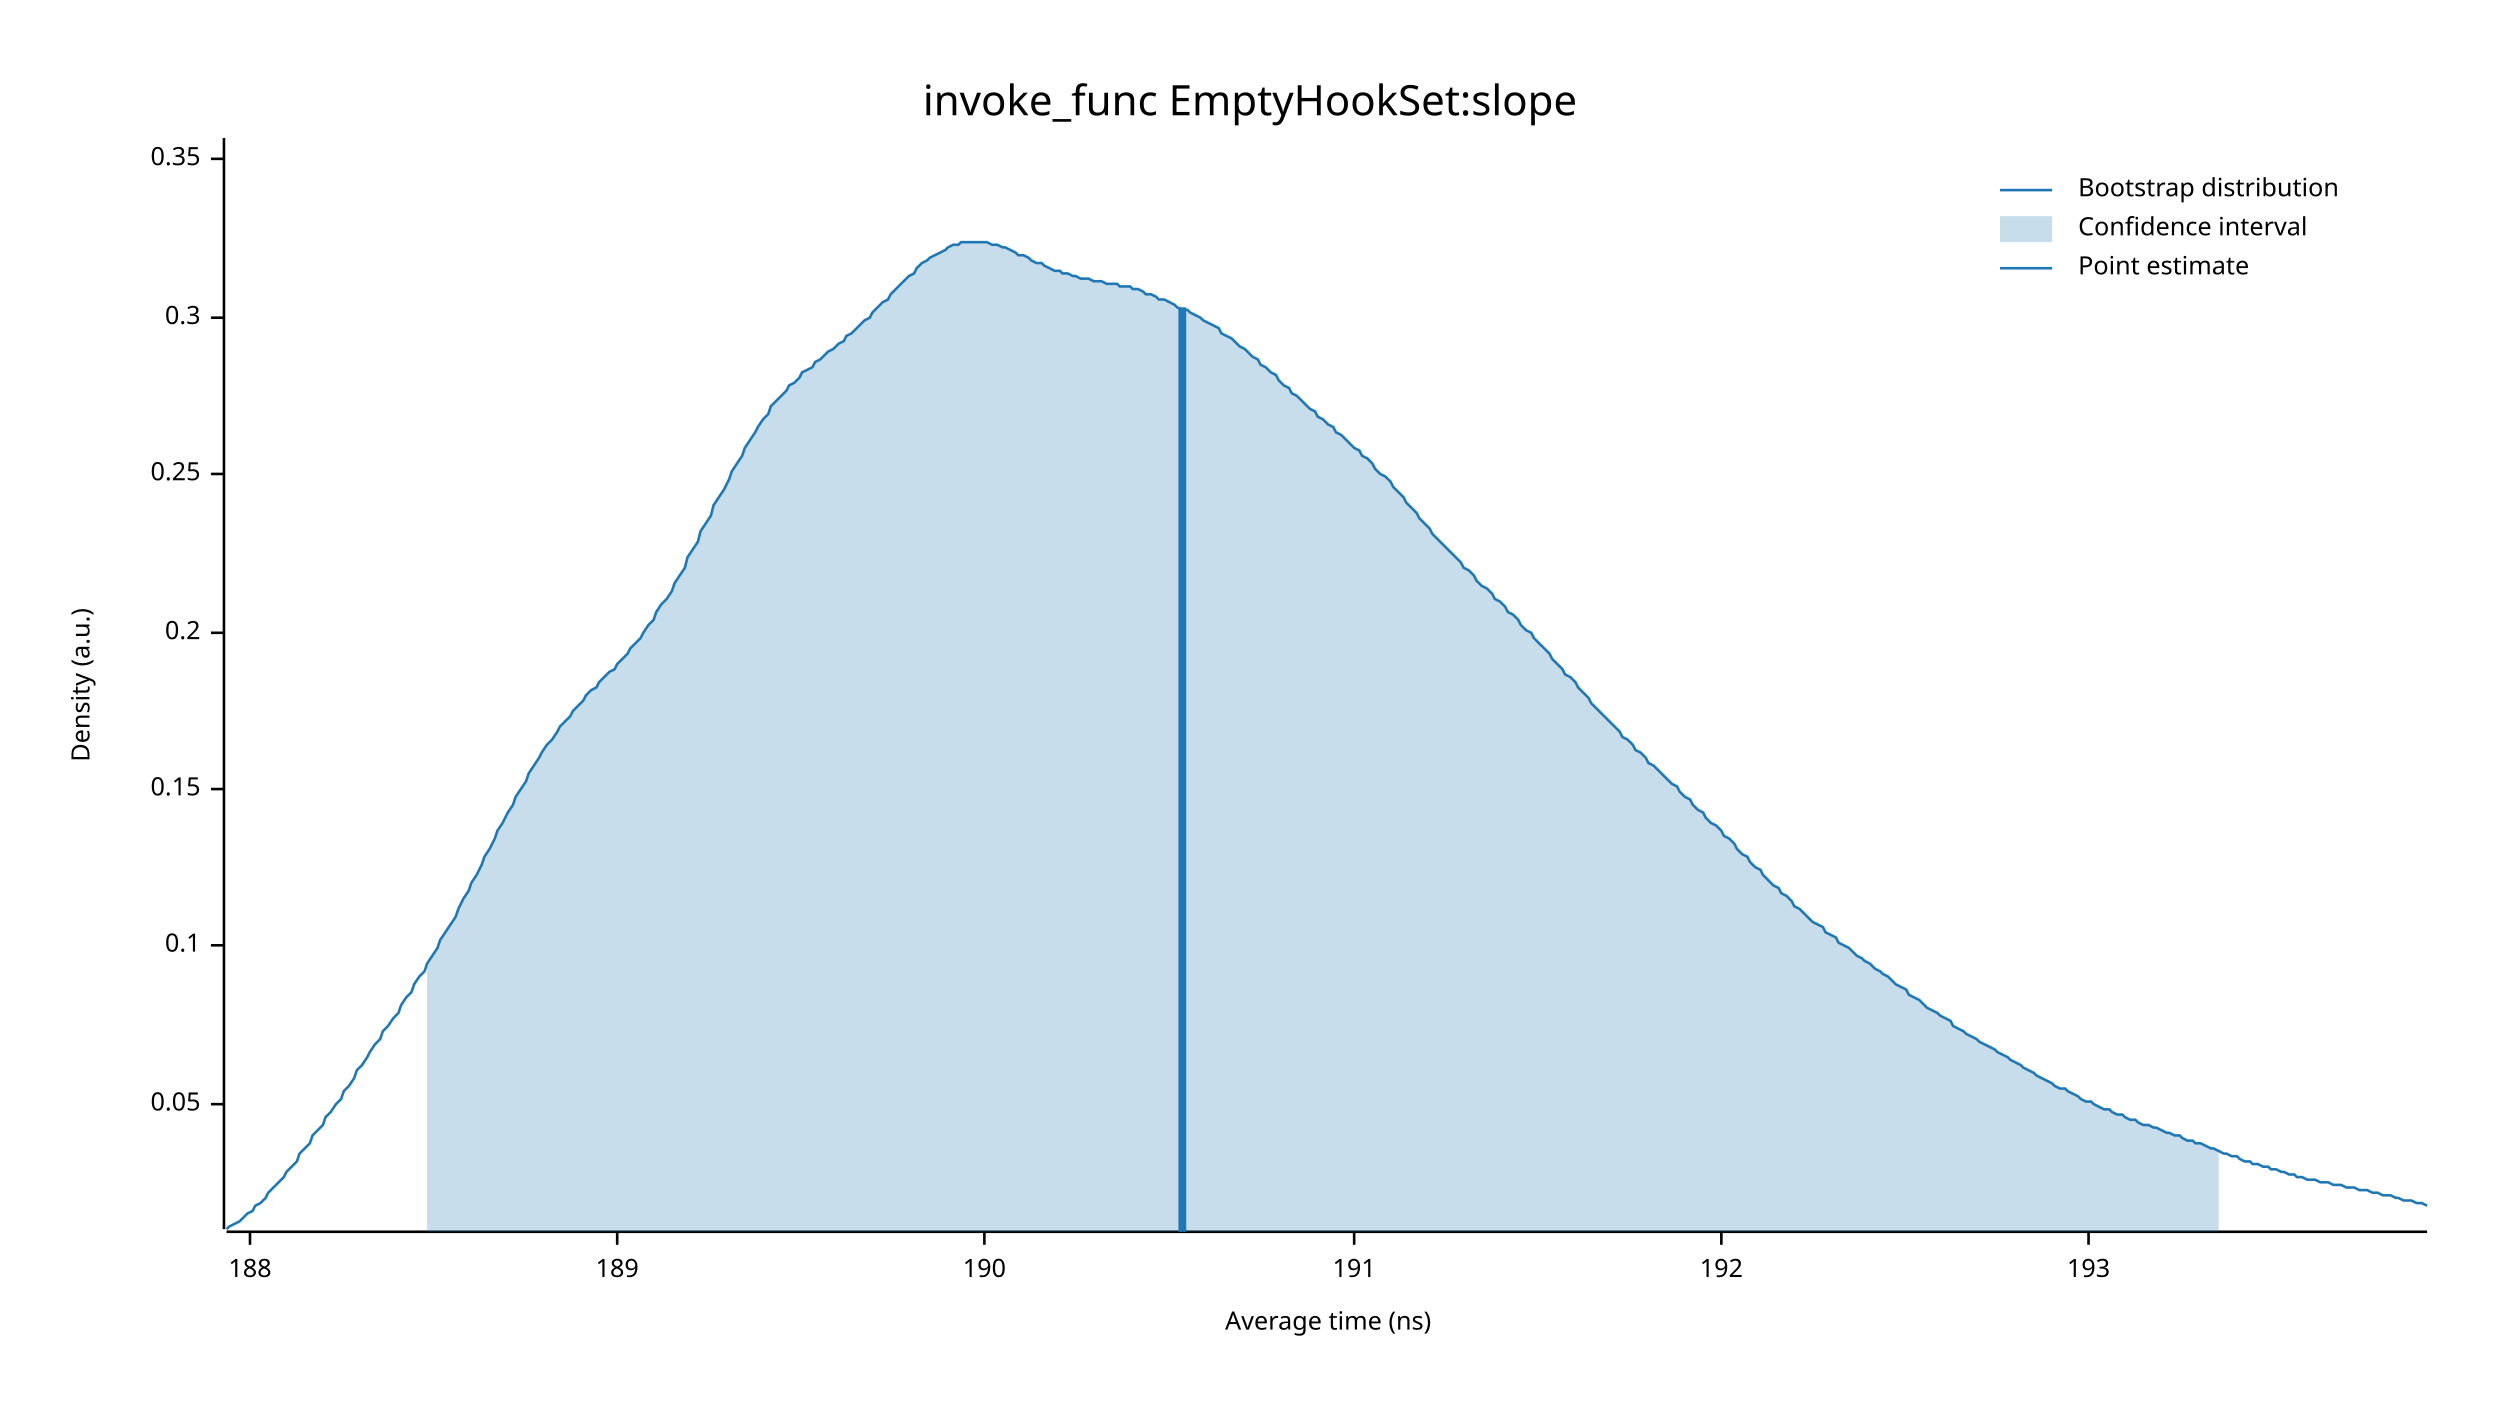
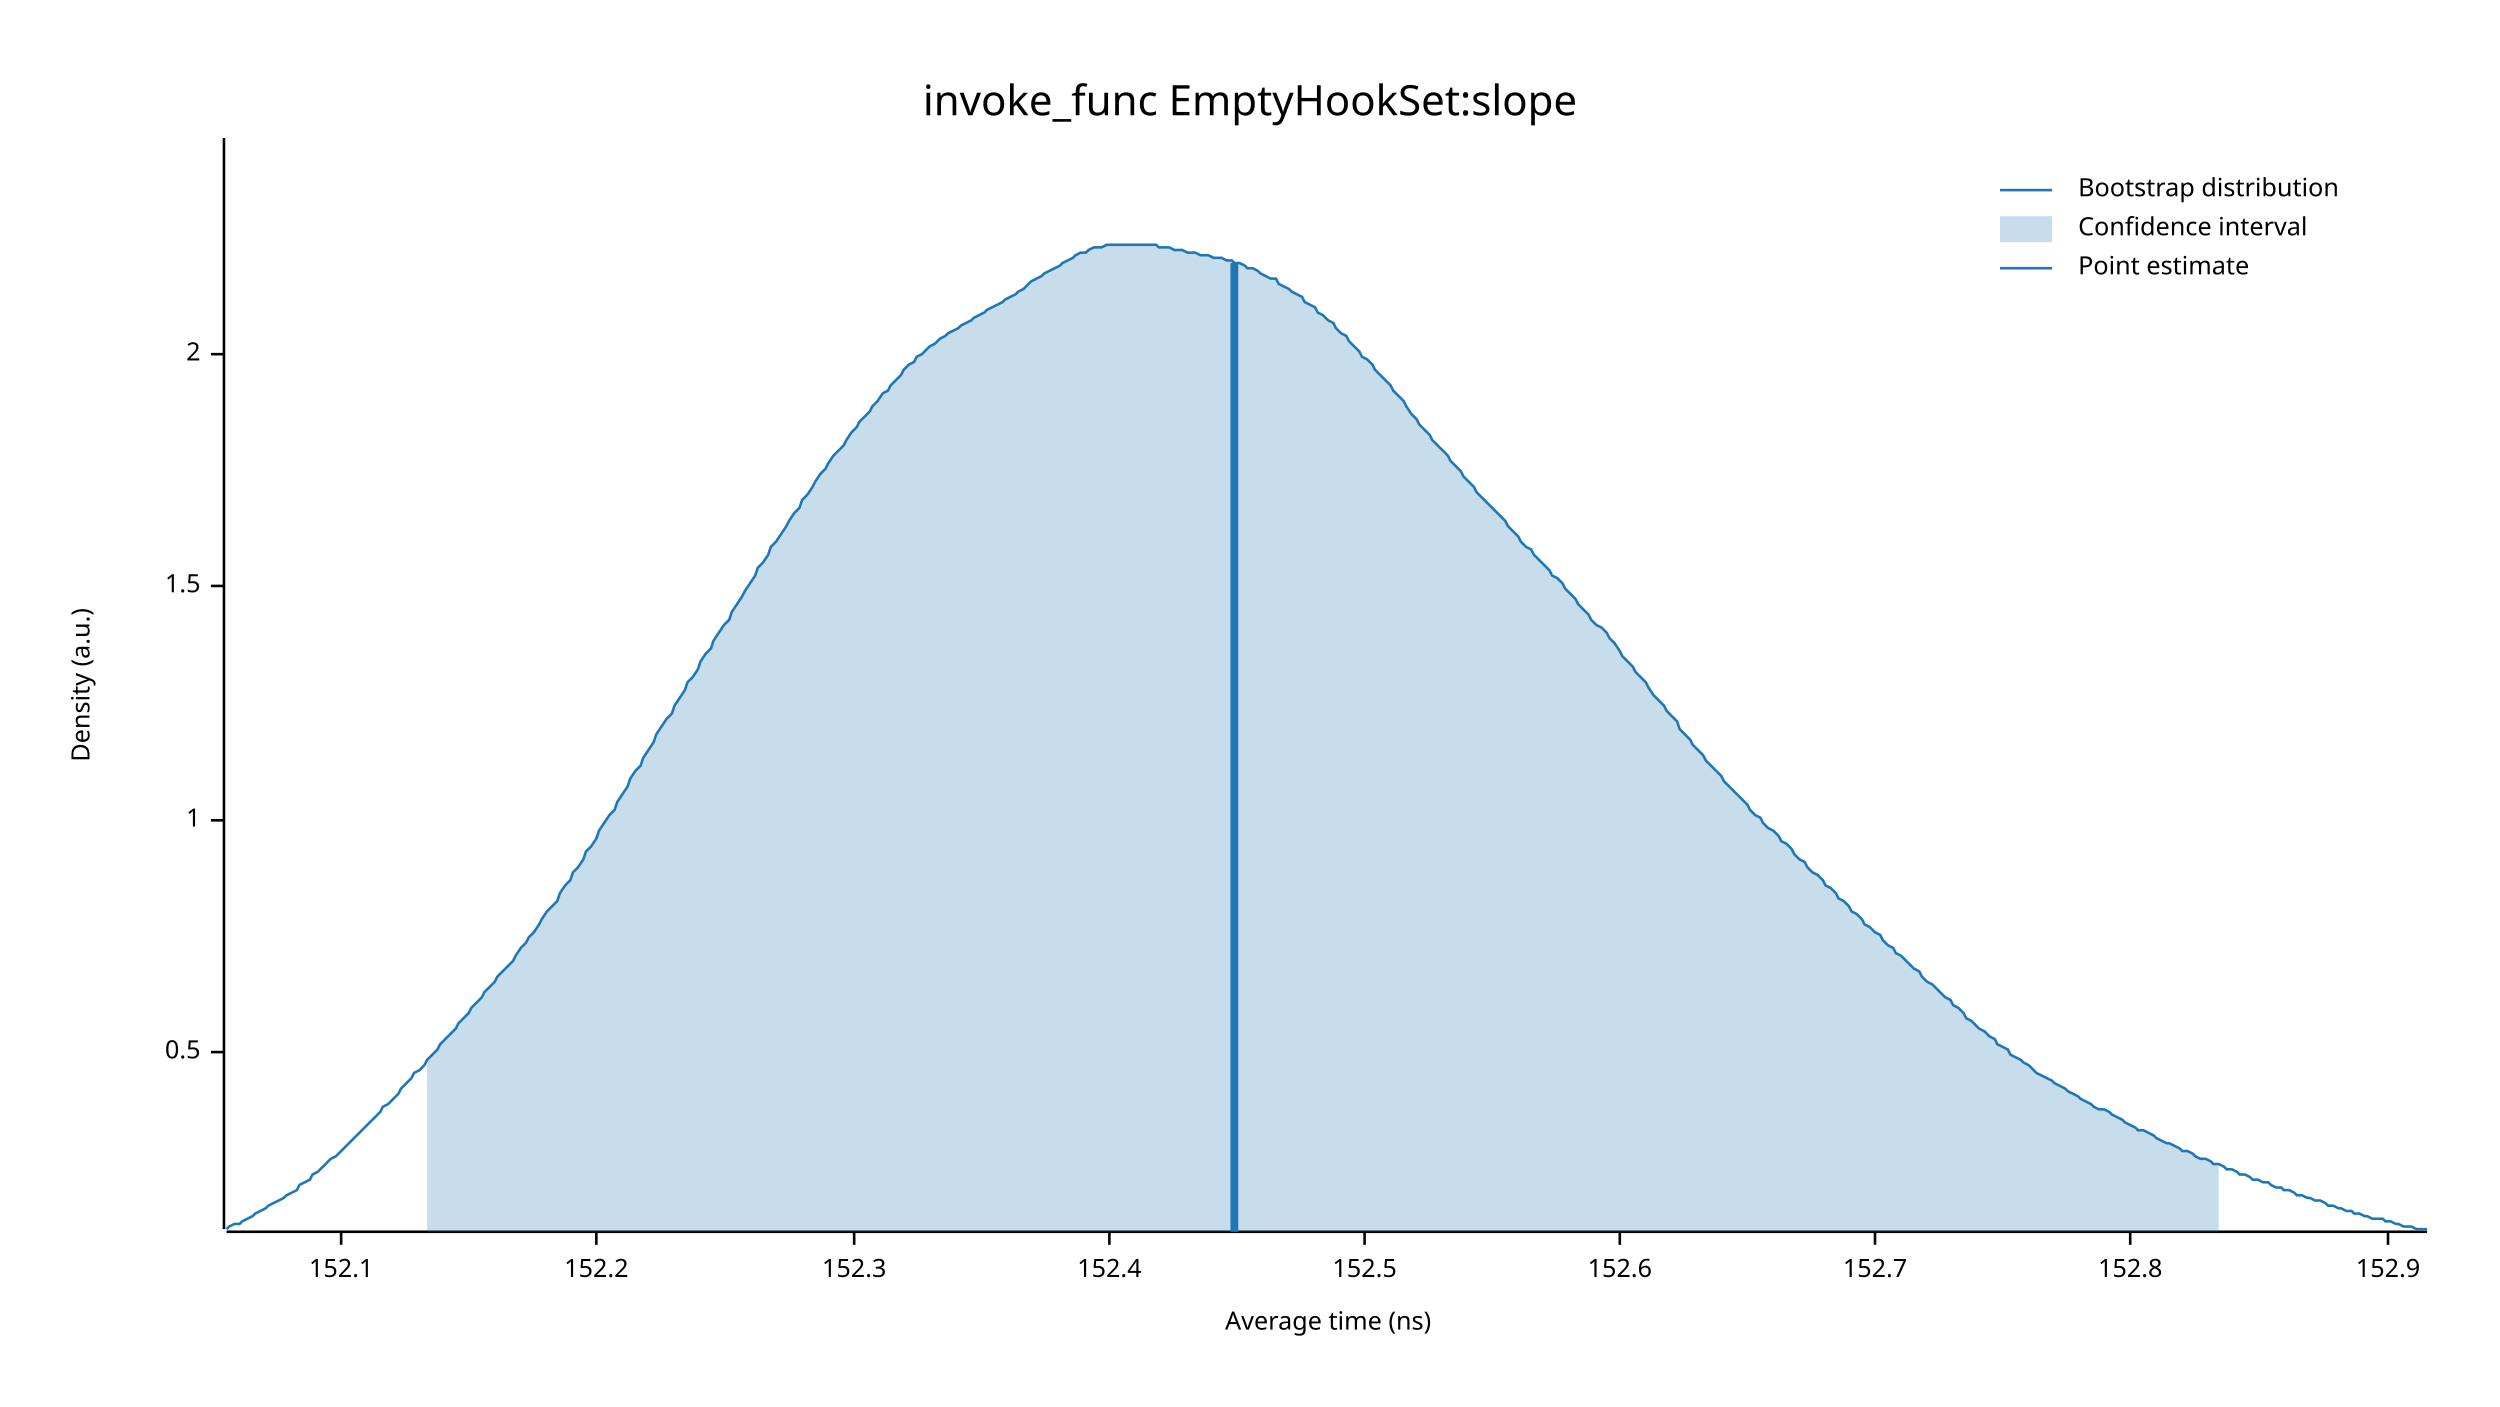
<svg xmlns="http://www.w3.org/2000/svg" width="960" height="540" viewBox="0 0 960 540">
  <text x="480" y="32" dy="0.76em" text-anchor="middle" font-family="sans-serif" font-size="16.129" opacity="1" fill="#000000">
invoke_func EmptyHookSet:slope
</text>
  <text x="27" y="263" dy="0.76em" text-anchor="middle" font-family="sans-serif" font-size="9.677" opacity="1" fill="#000000" transform="rotate(270, 27, 263)">
Density (a.u.)
</text>
  <text x="510" y="513" dy="-0.5ex" text-anchor="middle" font-family="sans-serif" font-size="9.677" opacity="1" fill="#000000">
Average time (ns)
</text>
  <polyline fill="none" opacity="1" stroke="#000000" stroke-width="1" points="86,53 86,472 " />
-   <text x="77" y="424" dy="0.5ex" text-anchor="end" font-family="sans-serif" font-size="9.677" opacity="1" fill="#000000">
- 0.05
+   <text x="77" y="404" dy="0.5ex" text-anchor="end" font-family="sans-serif" font-size="9.677" opacity="1" fill="#000000">
+ 0.5
</text>
-   <polyline fill="none" opacity="1" stroke="#000000" stroke-width="1" points="81,424 86,424 " />
-   <text x="77" y="363" dy="0.5ex" text-anchor="end" font-family="sans-serif" font-size="9.677" opacity="1" fill="#000000">
- 0.1
+   <polyline fill="none" opacity="1" stroke="#000000" stroke-width="1" points="81,404 86,404 " />
+   <text x="77" y="315" dy="0.5ex" text-anchor="end" font-family="sans-serif" font-size="9.677" opacity="1" fill="#000000">
+ 1
</text>
-   <polyline fill="none" opacity="1" stroke="#000000" stroke-width="1" points="81,363 86,363 " />
-   <text x="77" y="303" dy="0.5ex" text-anchor="end" font-family="sans-serif" font-size="9.677" opacity="1" fill="#000000">
- 0.15
+   <polyline fill="none" opacity="1" stroke="#000000" stroke-width="1" points="81,315 86,315 " />
+   <text x="77" y="225" dy="0.5ex" text-anchor="end" font-family="sans-serif" font-size="9.677" opacity="1" fill="#000000">
+ 1.5
</text>
-   <polyline fill="none" opacity="1" stroke="#000000" stroke-width="1" points="81,303 86,303 " />
-   <text x="77" y="243" dy="0.5ex" text-anchor="end" font-family="sans-serif" font-size="9.677" opacity="1" fill="#000000">
- 0.2
+   <polyline fill="none" opacity="1" stroke="#000000" stroke-width="1" points="81,225 86,225 " />
+   <text x="77" y="136" dy="0.5ex" text-anchor="end" font-family="sans-serif" font-size="9.677" opacity="1" fill="#000000">
+ 2
</text>
-   <polyline fill="none" opacity="1" stroke="#000000" stroke-width="1" points="81,243 86,243 " />
-   <text x="77" y="182" dy="0.5ex" text-anchor="end" font-family="sans-serif" font-size="9.677" opacity="1" fill="#000000">
- 0.25
+   <polyline fill="none" opacity="1" stroke="#000000" stroke-width="1" points="81,136 86,136 " />
+   <polyline fill="none" opacity="1" stroke="#000000" stroke-width="1" points="87,473 932,473 " />
+   <text x="131" y="483" dy="0.76em" text-anchor="middle" font-family="sans-serif" font-size="9.677" opacity="1" fill="#000000">
+ 152.1
</text>
-   <polyline fill="none" opacity="1" stroke="#000000" stroke-width="1" points="81,182 86,182 " />
-   <text x="77" y="122" dy="0.5ex" text-anchor="end" font-family="sans-serif" font-size="9.677" opacity="1" fill="#000000">
- 0.3
+   <polyline fill="none" opacity="1" stroke="#000000" stroke-width="1" points="131,473 131,478 " />
+   <text x="229" y="483" dy="0.76em" text-anchor="middle" font-family="sans-serif" font-size="9.677" opacity="1" fill="#000000">
+ 152.2
</text>
-   <polyline fill="none" opacity="1" stroke="#000000" stroke-width="1" points="81,122 86,122 " />
-   <text x="77" y="61" dy="0.5ex" text-anchor="end" font-family="sans-serif" font-size="9.677" opacity="1" fill="#000000">
- 0.35
+   <polyline fill="none" opacity="1" stroke="#000000" stroke-width="1" points="229,473 229,478 " />
+   <text x="328" y="483" dy="0.76em" text-anchor="middle" font-family="sans-serif" font-size="9.677" opacity="1" fill="#000000">
+ 152.3
</text>
-   <polyline fill="none" opacity="1" stroke="#000000" stroke-width="1" points="81,61 86,61 " />
-   <polyline fill="none" opacity="1" stroke="#000000" stroke-width="1" points="87,473 932,473 " />
-   <text x="96" y="483" dy="0.76em" text-anchor="middle" font-family="sans-serif" font-size="9.677" opacity="1" fill="#000000">
- 188
+   <polyline fill="none" opacity="1" stroke="#000000" stroke-width="1" points="328,473 328,478 " />
+   <text x="426" y="483" dy="0.76em" text-anchor="middle" font-family="sans-serif" font-size="9.677" opacity="1" fill="#000000">
+ 152.4
</text>
-   <polyline fill="none" opacity="1" stroke="#000000" stroke-width="1" points="96,473 96,478 " />
-   <text x="237" y="483" dy="0.76em" text-anchor="middle" font-family="sans-serif" font-size="9.677" opacity="1" fill="#000000">
- 189
+   <polyline fill="none" opacity="1" stroke="#000000" stroke-width="1" points="426,473 426,478 " />
+   <text x="524" y="483" dy="0.76em" text-anchor="middle" font-family="sans-serif" font-size="9.677" opacity="1" fill="#000000">
+ 152.5
</text>
-   <polyline fill="none" opacity="1" stroke="#000000" stroke-width="1" points="237,473 237,478 " />
-   <text x="378" y="483" dy="0.76em" text-anchor="middle" font-family="sans-serif" font-size="9.677" opacity="1" fill="#000000">
- 190
+   <polyline fill="none" opacity="1" stroke="#000000" stroke-width="1" points="524,473 524,478 " />
+   <text x="622" y="483" dy="0.76em" text-anchor="middle" font-family="sans-serif" font-size="9.677" opacity="1" fill="#000000">
+ 152.6
</text>
-   <polyline fill="none" opacity="1" stroke="#000000" stroke-width="1" points="378,473 378,478 " />
-   <text x="520" y="483" dy="0.76em" text-anchor="middle" font-family="sans-serif" font-size="9.677" opacity="1" fill="#000000">
- 191
+   <polyline fill="none" opacity="1" stroke="#000000" stroke-width="1" points="622,473 622,478 " />
+   <text x="720" y="483" dy="0.76em" text-anchor="middle" font-family="sans-serif" font-size="9.677" opacity="1" fill="#000000">
+ 152.7
</text>
-   <polyline fill="none" opacity="1" stroke="#000000" stroke-width="1" points="520,473 520,478 " />
-   <text x="661" y="483" dy="0.76em" text-anchor="middle" font-family="sans-serif" font-size="9.677" opacity="1" fill="#000000">
- 192
+   <polyline fill="none" opacity="1" stroke="#000000" stroke-width="1" points="720,473 720,478 " />
+   <text x="818" y="483" dy="0.76em" text-anchor="middle" font-family="sans-serif" font-size="9.677" opacity="1" fill="#000000">
+ 152.8
</text>
-   <polyline fill="none" opacity="1" stroke="#000000" stroke-width="1" points="661,473 661,478 " />
-   <text x="802" y="483" dy="0.76em" text-anchor="middle" font-family="sans-serif" font-size="9.677" opacity="1" fill="#000000">
- 193
+   <polyline fill="none" opacity="1" stroke="#000000" stroke-width="1" points="818,473 818,478 " />
+   <text x="917" y="483" dy="0.76em" text-anchor="middle" font-family="sans-serif" font-size="9.677" opacity="1" fill="#000000">
+ 152.9
</text>
-   <polyline fill="none" opacity="1" stroke="#000000" stroke-width="1" points="802,473 802,478 " />
-   <polyline fill="none" opacity="1" stroke="#1F78B4" stroke-width="1" points="87,472 88,471 90,470 92,469 93,468 95,466 97,465 98,463 100,462 102,460 103,458 105,456 107,454 109,452 110,450 112,448 114,446 115,443 117,441 119,439 120,436 122,434 124,432 125,429 127,427 129,424 131,422 132,419 134,417 136,414 137,411 139,409 141,406 142,404 144,401 146,399 147,396 149,394 151,391 153,389 154,386 156,383 158,381 159,378 161,375 163,373 164,370 166,367 168,364 169,361 171,358 173,355 175,352 176,349 178,345 180,342 181,339 183,336 185,332 186,329 188,326 190,322 191,319 193,316 195,312 197,309 198,306 200,303 202,300 203,297 205,294 207,291 208,289 210,286 212,284 214,281 215,279 217,277 219,275 220,273 222,271 224,269 225,267 227,265 229,264 230,262 232,260 234,258 236,257 237,255 239,253 241,251 242,249 244,247 246,245 247,243 249,240 251,238 252,235 254,232 256,230 258,227 259,224 261,221 263,218 264,214 266,211 268,208 269,204 271,201 273,198 274,194 276,191 278,188 280,184 281,181 283,178 285,175 286,172 288,169 290,166 291,164 293,161 295,159 296,156 298,154 300,152 302,150 303,148 305,147 307,145 308,143 310,142 312,141 313,139 315,138 317,136 318,135 320,134 322,132 324,131 325,129 327,128 329,126 330,125 332,123 334,122 335,120 337,118 339,116 341,115 342,113 344,111 346,109 347,108 349,106 351,105 352,103 354,101 356,100 357,99 359,98 361,97 363,96 364,95 366,94 368,94 369,93 371,93 373,93 374,93 376,93 378,93 379,93 381,94 383,94 385,95 386,95 388,96 390,97 391,98 393,98 395,99 396,100 398,101 400,101 401,102 403,103 405,104 407,104 408,105 410,105 412,106 413,106 415,107 417,107 418,107 420,108 422,108 423,108 425,109 427,109 429,109 430,110 432,110 434,110 435,111 437,111 439,112 440,113 442,113 444,114 445,115 447,115 449,116 451,117 452,118 454,119 456,119 457,120 459,121 461,122 462,123 464,124 466,125 468,126 469,128 471,129 473,130 474,131 476,133 478,134 479,135 481,137 483,138 484,140 486,141 488,143 490,144 491,146 493,148 495,149 496,151 498,152 500,154 501,155 503,157 505,158 506,160 508,161 510,163 512,164 513,166 515,167 517,169 518,170 520,172 522,173 523,175 525,176 527,178 528,180 530,182 532,183 534,185 535,187 537,189 539,191 540,193 542,195 544,197 545,199 547,201 549,203 550,205 552,207 554,209 556,211 557,212 559,214 561,216 562,218 564,219 566,221 567,223 569,225 571,226 573,228 574,230 576,231 578,233 579,235 581,236 583,238 584,240 586,242 588,243 589,245 591,247 593,249 595,251 596,253 598,255 600,257 601,259 603,260 605,262 606,264 608,266 610,268 611,270 613,272 615,274 617,276 618,277 620,279 622,281 623,283 625,284 627,286 628,288 630,289 632,291 633,293 635,294 637,296 639,298 640,299 642,301 644,302 645,304 647,306 649,307 650,309 652,311 654,312 655,314 657,316 659,317 661,319 662,321 664,322 666,324 667,326 669,328 671,329 672,331 674,333 676,334 677,336 679,338 681,340 683,341 684,343 686,344 688,346 689,348 691,349 693,351 694,352 696,354 698,355 700,356 701,358 703,359 705,360 706,362 708,363 710,364 711,365 713,367 715,368 716,369 718,370 720,372 722,373 723,374 725,375 727,377 728,378 730,379 732,380 733,382 735,383 737,384 738,385 740,387 742,388 744,389 745,390 747,391 749,392 750,394 752,395 754,396 755,397 757,398 759,399 760,400 762,401 764,402 766,403 767,404 769,405 771,406 772,407 774,408 776,409 777,410 779,411 781,412 782,413 784,414 786,415 788,416 789,417 791,418 793,418 794,419 796,420 798,421 799,422 801,423 803,423 804,424 806,425 808,426 810,426 811,427 813,428 815,428 816,429 818,430 820,430 821,431 823,432 825,432 827,433 828,433 830,434 832,435 833,435 835,436 837,436 838,437 840,438 842,438 843,439 845,439 847,440 849,441 850,441 852,442 854,443 855,443 857,444 859,444 860,445 862,446 864,446 865,447 867,447 869,448 871,448 872,449 874,449 876,450 877,450 879,451 881,451 882,452 884,452 886,453 887,453 889,453 891,454 893,454 894,454 896,455 898,455 899,455 901,456 903,456 904,456 906,457 908,457 909,457 911,458 913,458 915,459 916,459 918,459 920,460 921,460 923,461 925,461 926,461 928,462 930,462 932,463 " />
-   <polygon opacity="0.25" fill="#1F78B4" points="164,370 166,367 168,364 169,361 171,358 173,355 175,352 176,349 178,345 180,342 181,339 183,336 185,332 186,329 188,326 190,322 191,319 193,316 195,312 197,309 198,306 200,303 202,300 203,297 205,294 207,291 208,289 210,286 212,284 214,281 215,279 217,277 219,275 220,273 222,271 224,269 225,267 227,265 229,264 230,262 232,260 234,258 236,257 237,255 239,253 241,251 242,249 244,247 246,245 247,243 249,240 251,238 252,235 254,232 256,230 258,227 259,224 261,221 263,218 264,214 266,211 268,208 269,204 271,201 273,198 274,194 276,191 278,188 280,184 281,181 283,178 285,175 286,172 288,169 290,166 291,164 293,161 295,159 296,156 298,154 300,152 302,150 303,148 305,147 307,145 308,143 310,142 312,141 313,139 315,138 317,136 318,135 320,134 322,132 324,131 325,129 327,128 329,126 330,125 332,123 334,122 335,120 337,118 339,116 341,115 342,113 344,111 346,109 347,108 349,106 351,105 352,103 354,101 356,100 357,99 359,98 361,97 363,96 364,95 366,94 368,94 369,93 371,93 373,93 374,93 376,93 378,93 379,93 381,94 383,94 385,95 386,95 388,96 390,97 391,98 393,98 395,99 396,100 398,101 400,101 401,102 403,103 405,104 407,104 408,105 410,105 412,106 413,106 415,107 417,107 418,107 420,108 422,108 423,108 425,109 427,109 429,109 430,110 432,110 434,110 435,111 437,111 439,112 440,113 442,113 444,114 445,115 447,115 449,116 451,117 452,118 454,119 456,119 457,120 459,121 461,122 462,123 464,124 466,125 468,126 469,128 471,129 473,130 474,131 476,133 478,134 479,135 481,137 483,138 484,140 486,141 488,143 490,144 491,146 493,148 495,149 496,151 498,152 500,154 501,155 503,157 505,158 506,160 508,161 510,163 512,164 513,166 515,167 517,169 518,170 520,172 522,173 523,175 525,176 527,178 528,180 530,182 532,183 534,185 535,187 537,189 539,191 540,193 542,195 544,197 545,199 547,201 549,203 550,205 552,207 554,209 556,211 557,212 559,214 561,216 562,218 564,219 566,221 567,223 569,225 571,226 573,228 574,230 576,231 578,233 579,235 581,236 583,238 584,240 586,242 588,243 589,245 591,247 593,249 595,251 596,253 598,255 600,257 601,259 603,260 605,262 606,264 608,266 610,268 611,270 613,272 615,274 617,276 618,277 620,279 622,281 623,283 625,284 627,286 628,288 630,289 632,291 633,293 635,294 637,296 639,298 640,299 642,301 644,302 645,304 647,306 649,307 650,309 652,311 654,312 655,314 657,316 659,317 661,319 662,321 664,322 666,324 667,326 669,328 671,329 672,331 674,333 676,334 677,336 679,338 681,340 683,341 684,343 686,344 688,346 689,348 691,349 693,351 694,352 696,354 698,355 700,356 701,358 703,359 705,360 706,362 708,363 710,364 711,365 713,367 715,368 716,369 718,370 720,372 722,373 723,374 725,375 727,377 728,378 730,379 732,380 733,382 735,383 737,384 738,385 740,387 742,388 744,389 745,390 747,391 749,392 750,394 752,395 754,396 755,397 757,398 759,399 760,400 762,401 764,402 766,403 767,404 769,405 771,406 772,407 774,408 776,409 777,410 779,411 781,412 782,413 784,414 786,415 788,416 789,417 791,418 793,418 794,419 796,420 798,421 799,422 801,423 803,423 804,424 806,425 808,426 810,426 811,427 813,428 815,428 816,429 818,430 820,430 821,431 823,432 825,432 827,433 828,433 830,434 832,435 833,435 835,436 837,436 838,437 840,438 842,438 843,439 845,439 847,440 849,441 850,441 852,442 852,473 164,473 " />
-   <polyline fill="none" opacity="1" stroke="#1F78B4" stroke-width="3" points="454,473 454,118 " />
+   <polyline fill="none" opacity="1" stroke="#000000" stroke-width="1" points="917,473 917,478 " />
+   <polyline fill="none" opacity="1" stroke="#1F78B4" stroke-width="1" points="87,472 88,471 90,470 92,470 93,469 95,468 97,467 98,466 100,465 102,464 103,463 105,462 107,461 109,460 110,459 112,458 114,457 115,455 117,454 119,453 120,451 122,450 124,448 125,447 127,445 129,444 131,442 132,441 134,439 136,437 137,436 139,434 141,432 142,431 144,429 146,427 147,425 149,424 151,422 153,420 154,418 156,416 158,414 159,412 161,411 163,409 164,407 166,405 168,403 169,401 171,399 173,397 175,395 176,393 178,391 180,389 181,387 183,385 185,383 186,381 188,379 190,377 191,375 193,373 195,371 197,369 198,367 200,364 202,362 203,360 205,358 207,355 208,353 210,350 212,348 214,346 215,343 217,340 219,338 220,335 222,333 224,330 225,327 227,325 229,322 230,319 232,316 234,313 236,311 237,308 239,305 241,302 242,299 244,296 246,294 247,291 249,288 251,285 252,282 254,279 256,276 258,274 259,271 261,268 263,265 264,262 266,260 268,257 269,254 271,251 273,249 274,246 276,243 278,240 280,238 281,235 283,232 285,229 286,227 288,224 290,221 291,218 293,216 295,213 296,210 298,208 300,205 302,202 303,200 305,197 307,195 308,192 310,190 312,187 313,185 315,182 317,180 318,178 320,175 322,173 324,171 325,169 327,166 329,164 330,162 332,160 334,158 335,156 337,154 339,151 341,150 342,148 344,146 346,144 347,142 349,140 351,139 352,137 354,136 356,134 357,133 359,132 361,130 363,129 364,128 366,127 368,126 369,125 371,124 373,123 374,122 376,121 378,120 379,119 381,118 383,117 385,116 386,115 388,114 390,113 391,112 393,111 395,109 396,108 398,107 400,106 401,105 403,104 405,103 407,102 408,101 410,100 412,99 413,98 415,97 417,97 418,96 420,95 422,95 423,95 425,94 427,94 429,94 430,94 432,94 434,94 435,94 437,94 439,94 440,94 442,94 444,94 445,95 447,95 449,95 451,96 452,96 454,96 456,97 457,97 459,97 461,98 462,98 464,98 466,99 468,99 469,99 471,100 473,100 474,101 476,101 478,102 479,103 481,103 483,104 484,105 486,106 488,107 490,107 491,109 493,110 495,111 496,112 498,113 500,114 501,116 503,117 505,118 506,120 508,121 510,123 512,124 513,126 515,128 517,129 518,131 520,133 522,135 523,137 525,138 527,140 528,142 530,144 532,146 534,148 535,150 537,152 539,154 540,156 542,159 544,161 545,163 547,165 549,167 550,169 552,171 554,173 556,175 557,177 559,179 561,181 562,183 564,185 566,187 567,189 569,191 571,193 573,195 574,196 576,198 578,200 579,202 581,204 583,206 584,208 586,210 588,211 589,213 591,215 593,217 595,219 596,221 598,222 600,224 601,226 603,228 605,230 606,232 608,234 610,236 611,238 613,240 615,241 617,243 618,245 620,247 622,250 623,252 625,254 627,256 628,258 630,260 632,262 633,264 635,267 637,269 639,271 640,273 642,275 644,277 645,280 647,282 649,284 650,286 652,288 654,290 655,292 657,294 659,296 661,298 662,300 664,302 666,304 667,305 669,307 671,309 672,311 674,313 676,314 677,316 679,318 681,319 683,321 684,323 686,324 688,326 689,328 691,330 693,331 694,333 696,335 698,336 700,338 701,340 703,341 705,343 706,345 708,346 710,348 711,350 713,351 715,353 716,355 718,356 720,358 722,359 723,361 725,363 727,364 728,366 730,367 732,369 733,370 735,372 737,373 738,375 740,377 742,378 744,380 745,381 747,383 749,384 750,386 752,387 754,389 755,391 757,392 759,394 760,395 762,396 764,398 766,399 767,401 769,402 771,403 772,405 774,406 776,407 777,408 779,409 781,411 782,412 784,413 786,414 788,415 789,416 791,417 793,418 794,419 796,420 798,421 799,422 801,423 803,424 804,425 806,426 808,426 810,427 811,428 813,429 815,430 816,431 818,432 820,433 821,434 823,434 825,435 827,436 828,437 830,438 832,439 833,439 835,440 837,441 838,442 840,442 842,443 843,444 845,445 847,445 849,446 850,447 852,447 854,448 855,449 857,449 859,450 860,451 862,451 864,452 865,453 867,453 869,454 871,454 872,455 874,456 876,456 877,457 879,457 881,458 882,459 884,459 886,460 887,460 889,461 891,461 893,462 894,463 896,463 898,464 899,464 901,465 903,465 904,466 906,466 908,467 909,467 911,468 913,468 915,468 916,469 918,469 920,470 921,470 923,471 925,471 926,471 928,472 930,472 932,472 " />
+   <polygon opacity="0.25" fill="#1F78B4" points="164,407 166,405 168,403 169,401 171,399 173,397 175,395 176,393 178,391 180,389 181,387 183,385 185,383 186,381 188,379 190,377 191,375 193,373 195,371 197,369 198,367 200,364 202,362 203,360 205,358 207,355 208,353 210,350 212,348 214,346 215,343 217,340 219,338 220,335 222,333 224,330 225,327 227,325 229,322 230,319 232,316 234,313 236,311 237,308 239,305 241,302 242,299 244,296 246,294 247,291 249,288 251,285 252,282 254,279 256,276 258,274 259,271 261,268 263,265 264,262 266,260 268,257 269,254 271,251 273,249 274,246 276,243 278,240 280,238 281,235 283,232 285,229 286,227 288,224 290,221 291,218 293,216 295,213 296,210 298,208 300,205 302,202 303,200 305,197 307,195 308,192 310,190 312,187 313,185 315,182 317,180 318,178 320,175 322,173 324,171 325,169 327,166 329,164 330,162 332,160 334,158 335,156 337,154 339,151 341,150 342,148 344,146 346,144 347,142 349,140 351,139 352,137 354,136 356,134 357,133 359,132 361,130 363,129 364,128 366,127 368,126 369,125 371,124 373,123 374,122 376,121 378,120 379,119 381,118 383,117 385,116 386,115 388,114 390,113 391,112 393,111 395,109 396,108 398,107 400,106 401,105 403,104 405,103 407,102 408,101 410,100 412,99 413,98 415,97 417,97 418,96 420,95 422,95 423,95 425,94 427,94 429,94 430,94 432,94 434,94 435,94 437,94 439,94 440,94 442,94 444,94 445,95 447,95 449,95 451,96 452,96 454,96 456,97 457,97 459,97 461,98 462,98 464,98 466,99 468,99 469,99 471,100 473,100 474,101 476,101 478,102 479,103 481,103 483,104 484,105 486,106 488,107 490,107 491,109 493,110 495,111 496,112 498,113 500,114 501,116 503,117 505,118 506,120 508,121 510,123 512,124 513,126 515,128 517,129 518,131 520,133 522,135 523,137 525,138 527,140 528,142 530,144 532,146 534,148 535,150 537,152 539,154 540,156 542,159 544,161 545,163 547,165 549,167 550,169 552,171 554,173 556,175 557,177 559,179 561,181 562,183 564,185 566,187 567,189 569,191 571,193 573,195 574,196 576,198 578,200 579,202 581,204 583,206 584,208 586,210 588,211 589,213 591,215 593,217 595,219 596,221 598,222 600,224 601,226 603,228 605,230 606,232 608,234 610,236 611,238 613,240 615,241 617,243 618,245 620,247 622,250 623,252 625,254 627,256 628,258 630,260 632,262 633,264 635,267 637,269 639,271 640,273 642,275 644,277 645,280 647,282 649,284 650,286 652,288 654,290 655,292 657,294 659,296 661,298 662,300 664,302 666,304 667,305 669,307 671,309 672,311 674,313 676,314 677,316 679,318 681,319 683,321 684,323 686,324 688,326 689,328 691,330 693,331 694,333 696,335 698,336 700,338 701,340 703,341 705,343 706,345 708,346 710,348 711,350 713,351 715,353 716,355 718,356 720,358 722,359 723,361 725,363 727,364 728,366 730,367 732,369 733,370 735,372 737,373 738,375 740,377 742,378 744,380 745,381 747,383 749,384 750,386 752,387 754,389 755,391 757,392 759,394 760,395 762,396 764,398 766,399 767,401 769,402 771,403 772,405 774,406 776,407 777,408 779,409 781,411 782,412 784,413 786,414 788,415 789,416 791,417 793,418 794,419 796,420 798,421 799,422 801,423 803,424 804,425 806,426 808,426 810,427 811,428 813,429 815,430 816,431 818,432 820,433 821,434 823,434 825,435 827,436 828,437 830,438 832,439 833,439 835,440 837,441 838,442 840,442 842,443 843,444 845,445 847,445 849,446 850,447 852,447 852,473 164,473 " />
+   <polyline fill="none" opacity="1" stroke="#1F78B4" stroke-width="3" points="474,473 474,101 " />
  <text x="798" y="68" dy="0.76em" text-anchor="start" font-family="sans-serif" font-size="9.677" opacity="1" fill="#000000">
Bootstrap distribution
</text>
  <text x="798" y="83" dy="0.76em" text-anchor="start" font-family="sans-serif" font-size="9.677" opacity="1" fill="#000000">
Confidence interval
</text>
  <text x="798" y="98" dy="0.76em" text-anchor="start" font-family="sans-serif" font-size="9.677" opacity="1" fill="#000000">
Point estimate
</text>
  <polyline fill="none" opacity="1" stroke="#1F78B4" stroke-width="1" points="768,73 788,73 " />
  <rect x="768" y="83" width="20" height="10" opacity="0.25" fill="#1F78B4" stroke="none" />
  <polyline fill="none" opacity="1" stroke="#1F78B4" stroke-width="1" points="768,103 788,103 " />
</svg>
